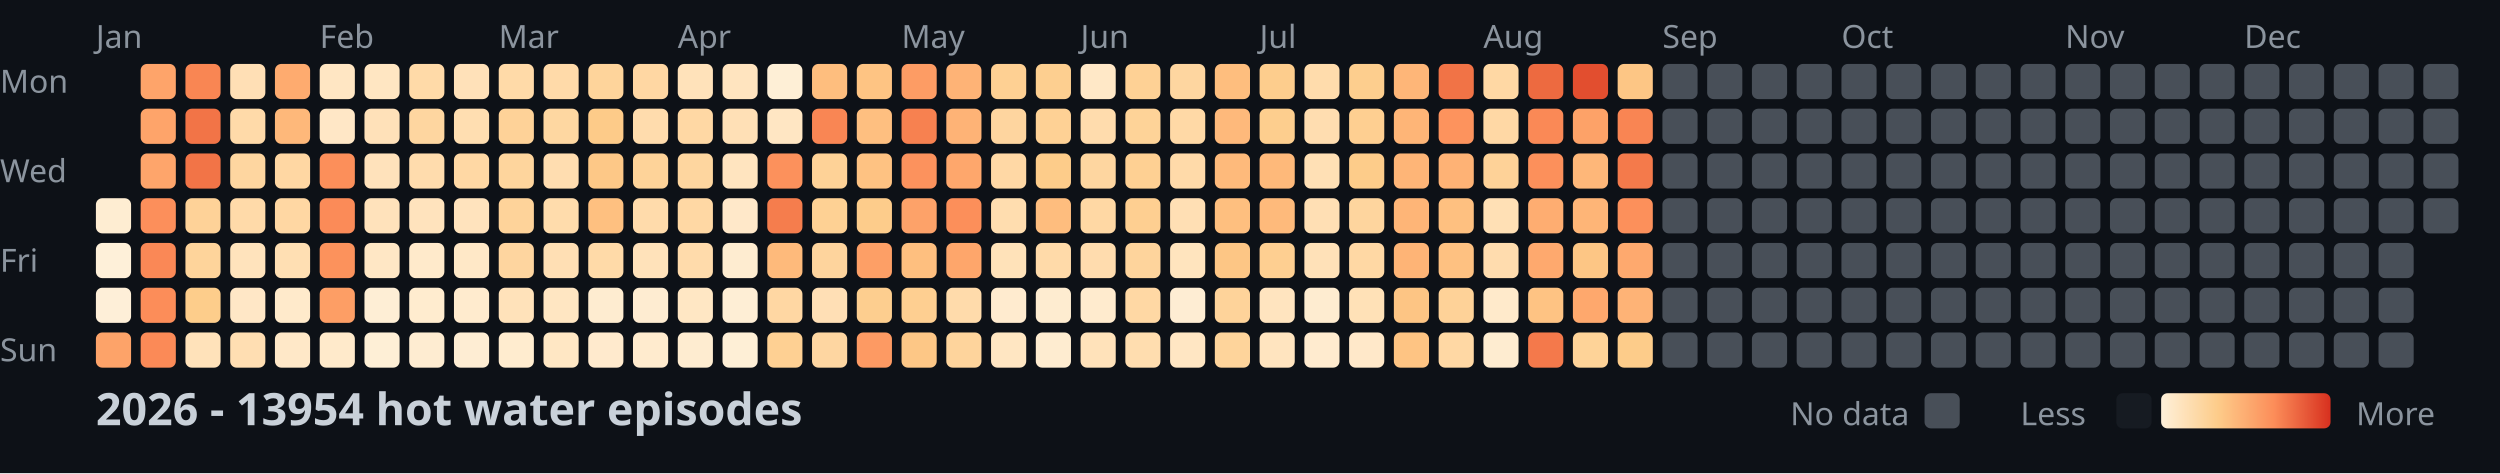
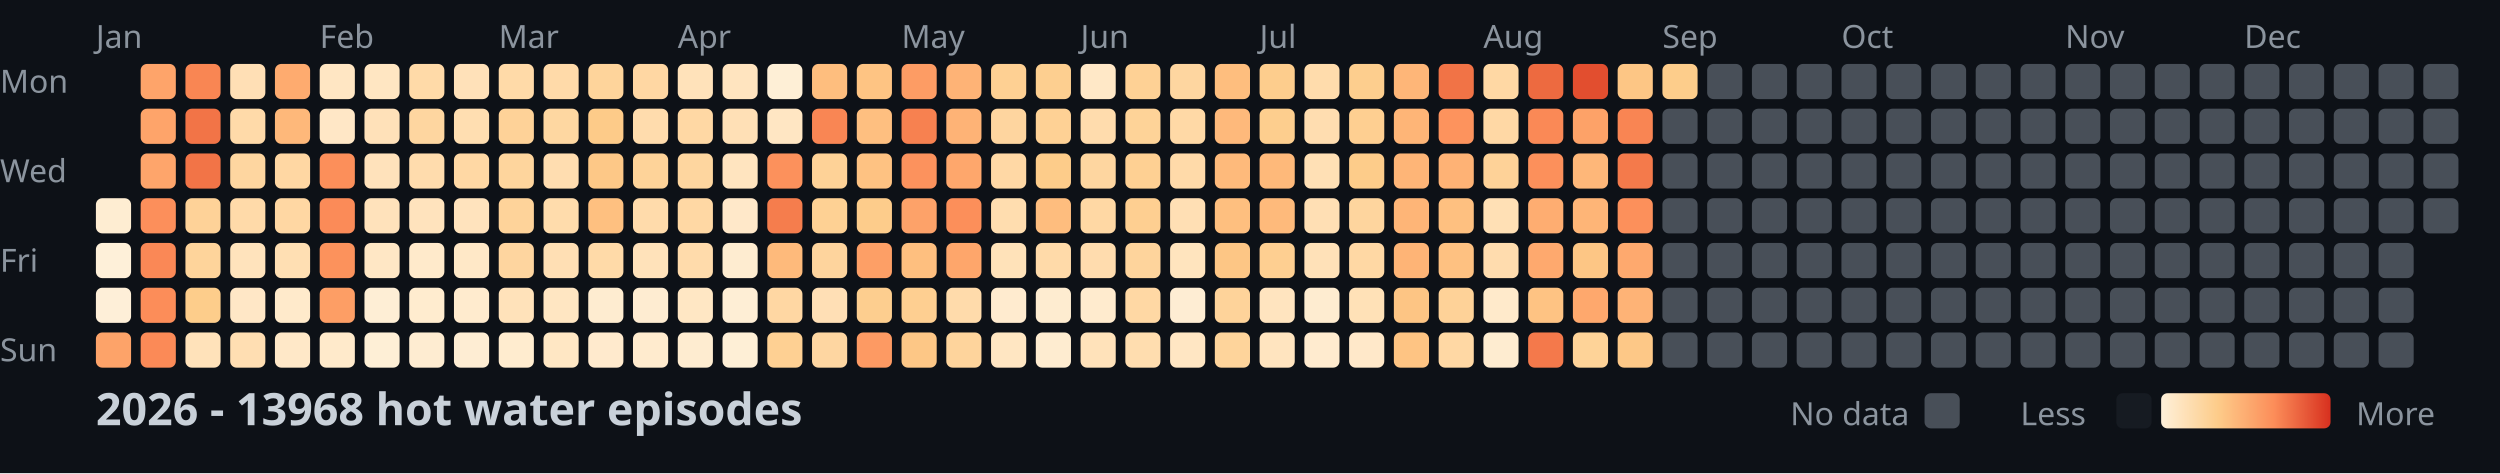
<svg xmlns="http://www.w3.org/2000/svg" width="782" height="148">
  <style>
    .month { font: 10px sans-serif; fill: #8b949e; }
    .day { font: 10px sans-serif; fill: #8b949e; }
    .title { font: bold 14px sans-serif; fill: #c9d1d9; }
    .legend { font: 10px sans-serif; fill: #8b949e; }
  </style>
  <rect width="100%" height="100%" fill="#0d1117" />
  <text x="0" y="29" class="day">Mon</text>
  <text x="0" y="57" class="day">Wed</text>
  <text x="0" y="85" class="day">Fri</text>
  <text x="0" y="113" class="day">Sun</text>
  <text x="30" y="15" class="month">Jan</text>
  <text x="100" y="15" class="month">Feb</text>
  <text x="156" y="15" class="month">Mar</text>
  <text x="212" y="15" class="month">Apr</text>
  <text x="282" y="15" class="month">May</text>
  <text x="338" y="15" class="month">Jun</text>
  <text x="394" y="15" class="month">Jul</text>
  <text x="464" y="15" class="month">Aug</text>
  <text x="520" y="15" class="month">Sep</text>
  <text x="576" y="15" class="month">Oct</text>
  <text x="646" y="15" class="month">Nov</text>
  <text x="702" y="15" class="month">Dec</text>
  <rect x="30" y="62" width="11" height="11" fill="#feedd2" rx="2" />
  <rect x="30" y="76" width="11" height="11" fill="#fef0d9" rx="2" />
  <rect x="30" y="90" width="11" height="11" fill="#feefd8" rx="2" />
  <rect x="30" y="104" width="11" height="11" fill="#fda369" rx="2" />
  <rect x="44" y="20" width="11" height="11" fill="#fea46a" rx="2" />
  <rect x="44" y="34" width="11" height="11" fill="#fea46a" rx="2" />
  <rect x="44" y="48" width="11" height="11" fill="#fea56b" rx="2" />
  <rect x="44" y="62" width="11" height="11" fill="#fc8f5b" rx="2" />
  <rect x="44" y="76" width="11" height="11" fill="#fa8856" rx="2" />
  <rect x="44" y="90" width="11" height="11" fill="#fc8d59" rx="2" />
  <rect x="44" y="104" width="11" height="11" fill="#fb8a57" rx="2" />
  <rect x="58" y="20" width="11" height="11" fill="#f98653" rx="2" />
  <rect x="58" y="34" width="11" height="11" fill="#f27447" rx="2" />
  <rect x="58" y="48" width="11" height="11" fill="#f27447" rx="2" />
  <rect x="58" y="62" width="11" height="11" fill="#fed298" rx="2" />
  <rect x="58" y="76" width="11" height="11" fill="#fed49b" rx="2" />
  <rect x="58" y="90" width="11" height="11" fill="#fdcd8b" rx="2" />
  <rect x="58" y="104" width="11" height="11" fill="#ffe2ba" rx="2" />
  <rect x="72" y="20" width="11" height="11" fill="#ffdfb5" rx="2" />
  <rect x="72" y="34" width="11" height="11" fill="#ffdaa9" rx="2" />
  <rect x="72" y="48" width="11" height="11" fill="#fed6a0" rx="2" />
  <rect x="72" y="62" width="11" height="11" fill="#ffdaa9" rx="2" />
  <rect x="72" y="76" width="11" height="11" fill="#ffe3bc" rx="2" />
  <rect x="72" y="90" width="11" height="11" fill="#ffe7c6" rx="2" />
  <rect x="72" y="104" width="11" height="11" fill="#ffdeb2" rx="2" />
  <rect x="86" y="20" width="11" height="11" fill="#feab6f" rx="2" />
  <rect x="86" y="34" width="11" height="11" fill="#feb87a" rx="2" />
  <rect x="86" y="48" width="11" height="11" fill="#ffd7a3" rx="2" />
  <rect x="86" y="62" width="11" height="11" fill="#ffd7a3" rx="2" />
  <rect x="86" y="76" width="11" height="11" fill="#ffdfb3" rx="2" />
  <rect x="86" y="90" width="11" height="11" fill="#ffeacb" rx="2" />
  <rect x="86" y="104" width="11" height="11" fill="#ffe8c8" rx="2" />
  <rect x="100" y="20" width="11" height="11" fill="#ffe6c3" rx="2" />
  <rect x="100" y="34" width="11" height="11" fill="#ffe7c6" rx="2" />
  <rect x="100" y="48" width="11" height="11" fill="#fc8f5a" rx="2" />
  <rect x="100" y="62" width="11" height="11" fill="#fb8b58" rx="2" />
  <rect x="100" y="76" width="11" height="11" fill="#fc925c" rx="2" />
  <rect x="100" y="90" width="11" height="11" fill="#fd9e65" rx="2" />
  <rect x="100" y="104" width="11" height="11" fill="#ffeacb" rx="2" />
  <rect x="114" y="20" width="11" height="11" fill="#ffe6c2" rx="2" />
  <rect x="114" y="34" width="11" height="11" fill="#ffe1b9" rx="2" />
  <rect x="114" y="48" width="11" height="11" fill="#ffe2bb" rx="2" />
  <rect x="114" y="62" width="11" height="11" fill="#ffe2bb" rx="2" />
  <rect x="114" y="76" width="11" height="11" fill="#ffe7c5" rx="2" />
  <rect x="114" y="90" width="11" height="11" fill="#feeed5" rx="2" />
  <rect x="114" y="104" width="11" height="11" fill="#feefd6" rx="2" />
  <rect x="128" y="20" width="11" height="11" fill="#ffdaa8" rx="2" />
  <rect x="128" y="34" width="11" height="11" fill="#fed6a0" rx="2" />
  <rect x="128" y="48" width="11" height="11" fill="#ffdcad" rx="2" />
  <rect x="128" y="62" width="11" height="11" fill="#ffe3bd" rx="2" />
  <rect x="128" y="76" width="11" height="11" fill="#ffeacb" rx="2" />
  <rect x="128" y="90" width="11" height="11" fill="#ffeccf" rx="2" />
  <rect x="128" y="104" width="11" height="11" fill="#feecd1" rx="2" />
  <rect x="142" y="20" width="11" height="11" fill="#ffe1b9" rx="2" />
  <rect x="142" y="34" width="11" height="11" fill="#ffdeb1" rx="2" />
  <rect x="142" y="48" width="11" height="11" fill="#ffd8a4" rx="2" />
  <rect x="142" y="62" width="11" height="11" fill="#ffe3bd" rx="2" />
  <rect x="142" y="76" width="11" height="11" fill="#ffe8c7" rx="2" />
  <rect x="142" y="90" width="11" height="11" fill="#ffebce" rx="2" />
  <rect x="142" y="104" width="11" height="11" fill="#feedd3" rx="2" />
  <rect x="156" y="20" width="11" height="11" fill="#ffdaa8" rx="2" />
  <rect x="156" y="34" width="11" height="11" fill="#fed298" rx="2" />
  <rect x="156" y="48" width="11" height="11" fill="#fed59d" rx="2" />
  <rect x="156" y="62" width="11" height="11" fill="#fed39a" rx="2" />
  <rect x="156" y="76" width="11" height="11" fill="#fed59f" rx="2" />
  <rect x="156" y="90" width="11" height="11" fill="#ffe2ba" rx="2" />
  <rect x="156" y="104" width="11" height="11" fill="#ffeccf" rx="2" />
  <rect x="170" y="20" width="11" height="11" fill="#ffdaa9" rx="2" />
  <rect x="170" y="34" width="11" height="11" fill="#fed7a1" rx="2" />
  <rect x="170" y="48" width="11" height="11" fill="#ffddb0" rx="2" />
  <rect x="170" y="62" width="11" height="11" fill="#ffdcac" rx="2" />
  <rect x="170" y="76" width="11" height="11" fill="#ffdfb4" rx="2" />
  <rect x="170" y="90" width="11" height="11" fill="#ffe6c2" rx="2" />
  <rect x="170" y="104" width="11" height="11" fill="#ffe7c4" rx="2" />
  <rect x="184" y="20" width="11" height="11" fill="#fed49b" rx="2" />
  <rect x="184" y="34" width="11" height="11" fill="#fdcb89" rx="2" />
  <rect x="184" y="48" width="11" height="11" fill="#fdc887" rx="2" />
  <rect x="184" y="62" width="11" height="11" fill="#fec080" rx="2" />
  <rect x="184" y="76" width="11" height="11" fill="#ffdaa8" rx="2" />
  <rect x="184" y="90" width="11" height="11" fill="#feecd0" rx="2" />
  <rect x="184" y="104" width="11" height="11" fill="#ffeacd" rx="2" />
  <rect x="198" y="20" width="11" height="11" fill="#ffd7a3" rx="2" />
  <rect x="198" y="34" width="11" height="11" fill="#ffdcad" rx="2" />
  <rect x="198" y="48" width="11" height="11" fill="#fed399" rx="2" />
  <rect x="198" y="62" width="11" height="11" fill="#ffdbab" rx="2" />
  <rect x="198" y="76" width="11" height="11" fill="#ffe2ba" rx="2" />
  <rect x="198" y="90" width="11" height="11" fill="#feecd1" rx="2" />
  <rect x="198" y="104" width="11" height="11" fill="#ffebce" rx="2" />
  <rect x="212" y="20" width="11" height="11" fill="#ffe2ba" rx="2" />
  <rect x="212" y="34" width="11" height="11" fill="#ffd8a4" rx="2" />
  <rect x="212" y="48" width="11" height="11" fill="#fed69f" rx="2" />
  <rect x="212" y="62" width="11" height="11" fill="#ffd8a4" rx="2" />
  <rect x="212" y="76" width="11" height="11" fill="#ffdbab" rx="2" />
  <rect x="212" y="90" width="11" height="11" fill="#ffe7c4" rx="2" />
  <rect x="212" y="104" width="11" height="11" fill="#feecd0" rx="2" />
  <rect x="226" y="20" width="11" height="11" fill="#ffe4bf" rx="2" />
  <rect x="226" y="34" width="11" height="11" fill="#ffe0b6" rx="2" />
  <rect x="226" y="48" width="11" height="11" fill="#ffe4bf" rx="2" />
  <rect x="226" y="62" width="11" height="11" fill="#ffe8c9" rx="2" />
  <rect x="226" y="76" width="11" height="11" fill="#feecd0" rx="2" />
  <rect x="226" y="90" width="11" height="11" fill="#feeed5" rx="2" />
  <rect x="226" y="104" width="11" height="11" fill="#feefd6" rx="2" />
  <rect x="240" y="20" width="11" height="11" fill="#feefd6" rx="2" />
  <rect x="240" y="34" width="11" height="11" fill="#ffe6c3" rx="2" />
  <rect x="240" y="48" width="11" height="11" fill="#fc915c" rx="2" />
  <rect x="240" y="62" width="11" height="11" fill="#f57d4d" rx="2" />
  <rect x="240" y="76" width="11" height="11" fill="#feba7b" rx="2" />
  <rect x="240" y="90" width="11" height="11" fill="#ffd7a3" rx="2" />
  <rect x="240" y="104" width="11" height="11" fill="#fed093" rx="2" />
  <rect x="254" y="20" width="11" height="11" fill="#febe7e" rx="2" />
  <rect x="254" y="34" width="11" height="11" fill="#f98654" rx="2" />
  <rect x="254" y="48" width="11" height="11" fill="#fed297" rx="2" />
  <rect x="254" y="62" width="11" height="11" fill="#fed194" rx="2" />
  <rect x="254" y="76" width="11" height="11" fill="#fed49d" rx="2" />
  <rect x="254" y="90" width="11" height="11" fill="#ffdfb5" rx="2" />
  <rect x="254" y="104" width="11" height="11" fill="#fed6a1" rx="2" />
  <rect x="268" y="20" width="11" height="11" fill="#fec483" rx="2" />
  <rect x="268" y="34" width="11" height="11" fill="#febf80" rx="2" />
  <rect x="268" y="48" width="11" height="11" fill="#fec282" rx="2" />
  <rect x="268" y="62" width="11" height="11" fill="#fdcc8b" rx="2" />
  <rect x="268" y="76" width="11" height="11" fill="#fd9f66" rx="2" />
  <rect x="268" y="90" width="11" height="11" fill="#fdce8f" rx="2" />
  <rect x="268" y="104" width="11" height="11" fill="#fd9a63" rx="2" />
  <rect x="282" y="20" width="11" height="11" fill="#fd9c64" rx="2" />
  <rect x="282" y="34" width="11" height="11" fill="#f78150" rx="2" />
  <rect x="282" y="48" width="11" height="11" fill="#fc925d" rx="2" />
  <rect x="282" y="62" width="11" height="11" fill="#fda269" rx="2" />
  <rect x="282" y="76" width="11" height="11" fill="#febf7f" rx="2" />
  <rect x="282" y="90" width="11" height="11" fill="#fecf91" rx="2" />
  <rect x="282" y="104" width="11" height="11" fill="#fdc786" rx="2" />
  <rect x="296" y="20" width="11" height="11" fill="#feb376" rx="2" />
  <rect x="296" y="34" width="11" height="11" fill="#feb376" rx="2" />
  <rect x="296" y="48" width="11" height="11" fill="#fea76c" rx="2" />
  <rect x="296" y="62" width="11" height="11" fill="#fc8f5a" rx="2" />
  <rect x="296" y="76" width="11" height="11" fill="#fea66b" rx="2" />
  <rect x="296" y="90" width="11" height="11" fill="#ffdbab" rx="2" />
  <rect x="296" y="104" width="11" height="11" fill="#fed49c" rx="2" />
  <rect x="310" y="20" width="11" height="11" fill="#fed093" rx="2" />
  <rect x="310" y="34" width="11" height="11" fill="#fed59f" rx="2" />
  <rect x="310" y="48" width="11" height="11" fill="#ffd8a5" rx="2" />
  <rect x="310" y="62" width="11" height="11" fill="#ffddaf" rx="2" />
  <rect x="310" y="76" width="11" height="11" fill="#ffe2b9" rx="2" />
  <rect x="310" y="90" width="11" height="11" fill="#ffebcf" rx="2" />
  <rect x="310" y="104" width="11" height="11" fill="#ffe6c2" rx="2" />
  <rect x="324" y="20" width="11" height="11" fill="#fdcf90" rx="2" />
  <rect x="324" y="34" width="11" height="11" fill="#fed195" rx="2" />
  <rect x="324" y="48" width="11" height="11" fill="#fdcc8a" rx="2" />
  <rect x="324" y="62" width="11" height="11" fill="#febd7e" rx="2" />
  <rect x="324" y="76" width="11" height="11" fill="#ffdaa9" rx="2" />
  <rect x="324" y="90" width="11" height="11" fill="#feecd0" rx="2" />
  <rect x="324" y="104" width="11" height="11" fill="#feecd0" rx="2" />
  <rect x="338" y="20" width="11" height="11" fill="#ffe8c7" rx="2" />
  <rect x="338" y="34" width="11" height="11" fill="#ffdcad" rx="2" />
  <rect x="338" y="48" width="11" height="11" fill="#fed6a0" rx="2" />
  <rect x="338" y="62" width="11" height="11" fill="#ffd8a4" rx="2" />
  <rect x="338" y="76" width="11" height="11" fill="#ffdcae" rx="2" />
  <rect x="338" y="90" width="11" height="11" fill="#ffebce" rx="2" />
  <rect x="338" y="104" width="11" height="11" fill="#ffe2ba" rx="2" />
  <rect x="352" y="20" width="11" height="11" fill="#fed195" rx="2" />
  <rect x="352" y="34" width="11" height="11" fill="#fed398" rx="2" />
  <rect x="352" y="48" width="11" height="11" fill="#fed093" rx="2" />
  <rect x="352" y="62" width="11" height="11" fill="#fecf91" rx="2" />
  <rect x="352" y="76" width="11" height="11" fill="#fed49c" rx="2" />
  <rect x="352" y="90" width="11" height="11" fill="#ffd8a4" rx="2" />
  <rect x="352" y="104" width="11" height="11" fill="#ffddaf" rx="2" />
  <rect x="366" y="20" width="11" height="11" fill="#fed6a0" rx="2" />
  <rect x="366" y="34" width="11" height="11" fill="#ffd9a6" rx="2" />
  <rect x="366" y="48" width="11" height="11" fill="#ffdaa9" rx="2" />
  <rect x="366" y="62" width="11" height="11" fill="#ffdfb4" rx="2" />
  <rect x="366" y="76" width="11" height="11" fill="#ffe4be" rx="2" />
  <rect x="366" y="90" width="11" height="11" fill="#feedd3" rx="2" />
  <rect x="366" y="104" width="11" height="11" fill="#ffe6c3" rx="2" />
  <rect x="380" y="20" width="11" height="11" fill="#febe7e" rx="2" />
  <rect x="380" y="34" width="11" height="11" fill="#feb97b" rx="2" />
  <rect x="380" y="48" width="11" height="11" fill="#feba7b" rx="2" />
  <rect x="380" y="62" width="11" height="11" fill="#febf7f" rx="2" />
  <rect x="380" y="76" width="11" height="11" fill="#fdc685" rx="2" />
  <rect x="380" y="90" width="11" height="11" fill="#fed39a" rx="2" />
  <rect x="380" y="104" width="11" height="11" fill="#fed49b" rx="2" />
  <rect x="394" y="20" width="11" height="11" fill="#fdcd8d" rx="2" />
  <rect x="394" y="34" width="11" height="11" fill="#fdce8e" rx="2" />
  <rect x="394" y="48" width="11" height="11" fill="#feb97a" rx="2" />
  <rect x="394" y="62" width="11" height="11" fill="#feba7b" rx="2" />
  <rect x="394" y="76" width="11" height="11" fill="#fecf91" rx="2" />
  <rect x="394" y="90" width="11" height="11" fill="#ffe4bf" rx="2" />
  <rect x="394" y="104" width="11" height="11" fill="#ffe4bf" rx="2" />
  <rect x="408" y="20" width="11" height="11" fill="#ffdcac" rx="2" />
  <rect x="408" y="34" width="11" height="11" fill="#ffddb0" rx="2" />
  <rect x="408" y="48" width="11" height="11" fill="#ffe0b5" rx="2" />
  <rect x="408" y="62" width="11" height="11" fill="#ffdfb4" rx="2" />
  <rect x="408" y="76" width="11" height="11" fill="#ffe1b8" rx="2" />
  <rect x="408" y="90" width="11" height="11" fill="#feecd0" rx="2" />
  <rect x="408" y="104" width="11" height="11" fill="#ffebcf" rx="2" />
  <rect x="422" y="20" width="11" height="11" fill="#fdce8e" rx="2" />
  <rect x="422" y="34" width="11" height="11" fill="#fecf91" rx="2" />
  <rect x="422" y="48" width="11" height="11" fill="#fdcc8a" rx="2" />
  <rect x="422" y="62" width="11" height="11" fill="#fed59e" rx="2" />
  <rect x="422" y="76" width="11" height="11" fill="#ffd8a4" rx="2" />
  <rect x="422" y="90" width="11" height="11" fill="#ffe1b7" rx="2" />
  <rect x="422" y="104" width="11" height="11" fill="#ffe8c9" rx="2" />
  <rect x="436" y="20" width="11" height="11" fill="#feb678" rx="2" />
  <rect x="436" y="34" width="11" height="11" fill="#feb577" rx="2" />
  <rect x="436" y="48" width="11" height="11" fill="#feb577" rx="2" />
  <rect x="436" y="62" width="11" height="11" fill="#feb577" rx="2" />
  <rect x="436" y="76" width="11" height="11" fill="#feb476" rx="2" />
  <rect x="436" y="90" width="11" height="11" fill="#fdc584" rx="2" />
  <rect x="436" y="104" width="11" height="11" fill="#fec483" rx="2" />
  <rect x="450" y="20" width="11" height="11" fill="#f17346" rx="2" />
  <rect x="450" y="34" width="11" height="11" fill="#fd935d" rx="2" />
  <rect x="450" y="48" width="11" height="11" fill="#feb275" rx="2" />
  <rect x="450" y="62" width="11" height="11" fill="#fec080" rx="2" />
  <rect x="450" y="76" width="11" height="11" fill="#fec181" rx="2" />
  <rect x="450" y="90" width="11" height="11" fill="#fed298" rx="2" />
  <rect x="450" y="104" width="11" height="11" fill="#ffd8a4" rx="2" />
  <rect x="464" y="20" width="11" height="11" fill="#ffd8a4" rx="2" />
  <rect x="464" y="34" width="11" height="11" fill="#ffd8a5" rx="2" />
  <rect x="464" y="48" width="11" height="11" fill="#fed298" rx="2" />
  <rect x="464" y="62" width="11" height="11" fill="#ffe0b5" rx="2" />
  <rect x="464" y="76" width="11" height="11" fill="#ffdcae" rx="2" />
  <rect x="464" y="90" width="11" height="11" fill="#ffeacb" rx="2" />
  <rect x="464" y="104" width="11" height="11" fill="#feecd0" rx="2" />
  <rect x="478" y="20" width="11" height="11" fill="#ed6a40" rx="2" />
  <rect x="478" y="34" width="11" height="11" fill="#fa8956" rx="2" />
  <rect x="478" y="48" width="11" height="11" fill="#fc905b" rx="2" />
  <rect x="478" y="62" width="11" height="11" fill="#fead71" rx="2" />
  <rect x="478" y="76" width="11" height="11" fill="#fea96e" rx="2" />
  <rect x="478" y="90" width="11" height="11" fill="#fec383" rx="2" />
  <rect x="478" y="104" width="11" height="11" fill="#f4794b" rx="2" />
  <rect x="492" y="20" width="11" height="11" fill="#e24e2f" rx="2" />
  <rect x="492" y="34" width="11" height="11" fill="#fda268" rx="2" />
  <rect x="492" y="48" width="11" height="11" fill="#feb779" rx="2" />
  <rect x="492" y="62" width="11" height="11" fill="#feb577" rx="2" />
  <rect x="492" y="76" width="11" height="11" fill="#fdc685" rx="2" />
  <rect x="492" y="90" width="11" height="11" fill="#fea86d" rx="2" />
  <rect x="492" y="104" width="11" height="11" fill="#fed398" rx="2" />
  <rect x="506" y="20" width="11" height="11" fill="#fdc685" rx="2" />
  <rect x="506" y="34" width="11" height="11" fill="#f98553" rx="2" />
  <rect x="506" y="48" width="11" height="11" fill="#f47a4b" rx="2" />
  <rect x="506" y="62" width="11" height="11" fill="#fc905b" rx="2" />
  <rect x="506" y="76" width="11" height="11" fill="#fea96e" rx="2" />
  <rect x="506" y="90" width="11" height="11" fill="#feb376" rx="2" />
-   <rect x="506" y="104" width="11" height="11" fill="#fdcc8a" rx="2" />
-   <rect x="520" y="20" width="11" height="11" fill="#484f58" rx="2" />
+   <rect x="506" y="104" width="11" height="11" fill="#fdc887" rx="2" />
+   <rect x="520" y="20" width="11" height="11" fill="#fdcd8b" rx="2" />
  <rect x="520" y="34" width="11" height="11" fill="#484f58" rx="2" />
  <rect x="520" y="48" width="11" height="11" fill="#484f58" rx="2" />
  <rect x="520" y="62" width="11" height="11" fill="#484f58" rx="2" />
  <rect x="520" y="76" width="11" height="11" fill="#484f58" rx="2" />
  <rect x="520" y="90" width="11" height="11" fill="#484f58" rx="2" />
  <rect x="520" y="104" width="11" height="11" fill="#484f58" rx="2" />
  <rect x="534" y="20" width="11" height="11" fill="#484f58" rx="2" />
  <rect x="534" y="34" width="11" height="11" fill="#484f58" rx="2" />
  <rect x="534" y="48" width="11" height="11" fill="#484f58" rx="2" />
  <rect x="534" y="62" width="11" height="11" fill="#484f58" rx="2" />
  <rect x="534" y="76" width="11" height="11" fill="#484f58" rx="2" />
  <rect x="534" y="90" width="11" height="11" fill="#484f58" rx="2" />
  <rect x="534" y="104" width="11" height="11" fill="#484f58" rx="2" />
  <rect x="548" y="20" width="11" height="11" fill="#484f58" rx="2" />
  <rect x="548" y="34" width="11" height="11" fill="#484f58" rx="2" />
  <rect x="548" y="48" width="11" height="11" fill="#484f58" rx="2" />
  <rect x="548" y="62" width="11" height="11" fill="#484f58" rx="2" />
  <rect x="548" y="76" width="11" height="11" fill="#484f58" rx="2" />
  <rect x="548" y="90" width="11" height="11" fill="#484f58" rx="2" />
  <rect x="548" y="104" width="11" height="11" fill="#484f58" rx="2" />
  <rect x="562" y="20" width="11" height="11" fill="#484f58" rx="2" />
  <rect x="562" y="34" width="11" height="11" fill="#484f58" rx="2" />
  <rect x="562" y="48" width="11" height="11" fill="#484f58" rx="2" />
  <rect x="562" y="62" width="11" height="11" fill="#484f58" rx="2" />
  <rect x="562" y="76" width="11" height="11" fill="#484f58" rx="2" />
  <rect x="562" y="90" width="11" height="11" fill="#484f58" rx="2" />
  <rect x="562" y="104" width="11" height="11" fill="#484f58" rx="2" />
  <rect x="576" y="20" width="11" height="11" fill="#484f58" rx="2" />
  <rect x="576" y="34" width="11" height="11" fill="#484f58" rx="2" />
  <rect x="576" y="48" width="11" height="11" fill="#484f58" rx="2" />
  <rect x="576" y="62" width="11" height="11" fill="#484f58" rx="2" />
  <rect x="576" y="76" width="11" height="11" fill="#484f58" rx="2" />
  <rect x="576" y="90" width="11" height="11" fill="#484f58" rx="2" />
  <rect x="576" y="104" width="11" height="11" fill="#484f58" rx="2" />
  <rect x="590" y="20" width="11" height="11" fill="#484f58" rx="2" />
  <rect x="590" y="34" width="11" height="11" fill="#484f58" rx="2" />
  <rect x="590" y="48" width="11" height="11" fill="#484f58" rx="2" />
  <rect x="590" y="62" width="11" height="11" fill="#484f58" rx="2" />
  <rect x="590" y="76" width="11" height="11" fill="#484f58" rx="2" />
  <rect x="590" y="90" width="11" height="11" fill="#484f58" rx="2" />
  <rect x="590" y="104" width="11" height="11" fill="#484f58" rx="2" />
  <rect x="604" y="20" width="11" height="11" fill="#484f58" rx="2" />
  <rect x="604" y="34" width="11" height="11" fill="#484f58" rx="2" />
  <rect x="604" y="48" width="11" height="11" fill="#484f58" rx="2" />
  <rect x="604" y="62" width="11" height="11" fill="#484f58" rx="2" />
  <rect x="604" y="76" width="11" height="11" fill="#484f58" rx="2" />
  <rect x="604" y="90" width="11" height="11" fill="#484f58" rx="2" />
  <rect x="604" y="104" width="11" height="11" fill="#484f58" rx="2" />
  <rect x="618" y="20" width="11" height="11" fill="#484f58" rx="2" />
  <rect x="618" y="34" width="11" height="11" fill="#484f58" rx="2" />
  <rect x="618" y="48" width="11" height="11" fill="#484f58" rx="2" />
  <rect x="618" y="62" width="11" height="11" fill="#484f58" rx="2" />
  <rect x="618" y="76" width="11" height="11" fill="#484f58" rx="2" />
  <rect x="618" y="90" width="11" height="11" fill="#484f58" rx="2" />
  <rect x="618" y="104" width="11" height="11" fill="#484f58" rx="2" />
  <rect x="632" y="20" width="11" height="11" fill="#484f58" rx="2" />
  <rect x="632" y="34" width="11" height="11" fill="#484f58" rx="2" />
  <rect x="632" y="48" width="11" height="11" fill="#484f58" rx="2" />
  <rect x="632" y="62" width="11" height="11" fill="#484f58" rx="2" />
  <rect x="632" y="76" width="11" height="11" fill="#484f58" rx="2" />
  <rect x="632" y="90" width="11" height="11" fill="#484f58" rx="2" />
  <rect x="632" y="104" width="11" height="11" fill="#484f58" rx="2" />
  <rect x="646" y="20" width="11" height="11" fill="#484f58" rx="2" />
  <rect x="646" y="34" width="11" height="11" fill="#484f58" rx="2" />
  <rect x="646" y="48" width="11" height="11" fill="#484f58" rx="2" />
  <rect x="646" y="62" width="11" height="11" fill="#484f58" rx="2" />
  <rect x="646" y="76" width="11" height="11" fill="#484f58" rx="2" />
  <rect x="646" y="90" width="11" height="11" fill="#484f58" rx="2" />
  <rect x="646" y="104" width="11" height="11" fill="#484f58" rx="2" />
  <rect x="660" y="20" width="11" height="11" fill="#484f58" rx="2" />
  <rect x="660" y="34" width="11" height="11" fill="#484f58" rx="2" />
  <rect x="660" y="48" width="11" height="11" fill="#484f58" rx="2" />
  <rect x="660" y="62" width="11" height="11" fill="#484f58" rx="2" />
  <rect x="660" y="76" width="11" height="11" fill="#484f58" rx="2" />
  <rect x="660" y="90" width="11" height="11" fill="#484f58" rx="2" />
  <rect x="660" y="104" width="11" height="11" fill="#484f58" rx="2" />
  <rect x="674" y="20" width="11" height="11" fill="#484f58" rx="2" />
  <rect x="674" y="34" width="11" height="11" fill="#484f58" rx="2" />
  <rect x="674" y="48" width="11" height="11" fill="#484f58" rx="2" />
  <rect x="674" y="62" width="11" height="11" fill="#484f58" rx="2" />
  <rect x="674" y="76" width="11" height="11" fill="#484f58" rx="2" />
  <rect x="674" y="90" width="11" height="11" fill="#484f58" rx="2" />
  <rect x="674" y="104" width="11" height="11" fill="#484f58" rx="2" />
  <rect x="688" y="20" width="11" height="11" fill="#484f58" rx="2" />
  <rect x="688" y="34" width="11" height="11" fill="#484f58" rx="2" />
  <rect x="688" y="48" width="11" height="11" fill="#484f58" rx="2" />
  <rect x="688" y="62" width="11" height="11" fill="#484f58" rx="2" />
  <rect x="688" y="76" width="11" height="11" fill="#484f58" rx="2" />
  <rect x="688" y="90" width="11" height="11" fill="#484f58" rx="2" />
  <rect x="688" y="104" width="11" height="11" fill="#484f58" rx="2" />
  <rect x="702" y="20" width="11" height="11" fill="#484f58" rx="2" />
  <rect x="702" y="34" width="11" height="11" fill="#484f58" rx="2" />
  <rect x="702" y="48" width="11" height="11" fill="#484f58" rx="2" />
  <rect x="702" y="62" width="11" height="11" fill="#484f58" rx="2" />
  <rect x="702" y="76" width="11" height="11" fill="#484f58" rx="2" />
  <rect x="702" y="90" width="11" height="11" fill="#484f58" rx="2" />
  <rect x="702" y="104" width="11" height="11" fill="#484f58" rx="2" />
  <rect x="716" y="20" width="11" height="11" fill="#484f58" rx="2" />
  <rect x="716" y="34" width="11" height="11" fill="#484f58" rx="2" />
  <rect x="716" y="48" width="11" height="11" fill="#484f58" rx="2" />
  <rect x="716" y="62" width="11" height="11" fill="#484f58" rx="2" />
  <rect x="716" y="76" width="11" height="11" fill="#484f58" rx="2" />
  <rect x="716" y="90" width="11" height="11" fill="#484f58" rx="2" />
  <rect x="716" y="104" width="11" height="11" fill="#484f58" rx="2" />
  <rect x="730" y="20" width="11" height="11" fill="#484f58" rx="2" />
  <rect x="730" y="34" width="11" height="11" fill="#484f58" rx="2" />
  <rect x="730" y="48" width="11" height="11" fill="#484f58" rx="2" />
  <rect x="730" y="62" width="11" height="11" fill="#484f58" rx="2" />
  <rect x="730" y="76" width="11" height="11" fill="#484f58" rx="2" />
  <rect x="730" y="90" width="11" height="11" fill="#484f58" rx="2" />
  <rect x="730" y="104" width="11" height="11" fill="#484f58" rx="2" />
  <rect x="744" y="20" width="11" height="11" fill="#484f58" rx="2" />
  <rect x="744" y="34" width="11" height="11" fill="#484f58" rx="2" />
  <rect x="744" y="48" width="11" height="11" fill="#484f58" rx="2" />
  <rect x="744" y="62" width="11" height="11" fill="#484f58" rx="2" />
  <rect x="744" y="76" width="11" height="11" fill="#484f58" rx="2" />
  <rect x="744" y="90" width="11" height="11" fill="#484f58" rx="2" />
  <rect x="744" y="104" width="11" height="11" fill="#484f58" rx="2" />
  <rect x="758" y="20" width="11" height="11" fill="#484f58" rx="2" />
  <rect x="758" y="34" width="11" height="11" fill="#484f58" rx="2" />
  <rect x="758" y="48" width="11" height="11" fill="#484f58" rx="2" />
  <rect x="758" y="62" width="11" height="11" fill="#484f58" rx="2" />
-   <text x="30" y="133" class="title">2026 - 13954 hot water episodes</text>
+   <text x="30" y="133" class="title">2026 - 13968 hot water episodes</text>
  <defs>
    <linearGradient id="legend-gradient" x1="0" y1="0" x2="1" y2="0">
      <stop offset="0%" stop-color="#fef0d9" />
      <stop offset="33.333%" stop-color="#fdcc8a" />
      <stop offset="66.667%" stop-color="#fc8d59" />
      <stop offset="100%" stop-color="#d7301f" />
    </linearGradient>
  </defs>
  <text x="560" y="133" class="legend">No data</text>
  <rect x="602" y="123" width="11" height="11" fill="#484f58" rx="2" />
  <text x="632" y="133" class="legend">Less</text>
  <rect x="662" y="123" width="11" height="11" fill="#161b22" rx="2" />
  <rect x="676" y="123" width="53" height="11" fill="url(#legend-gradient)" rx="2" />
  <text x="737" y="133" class="legend">More</text>
</svg>
